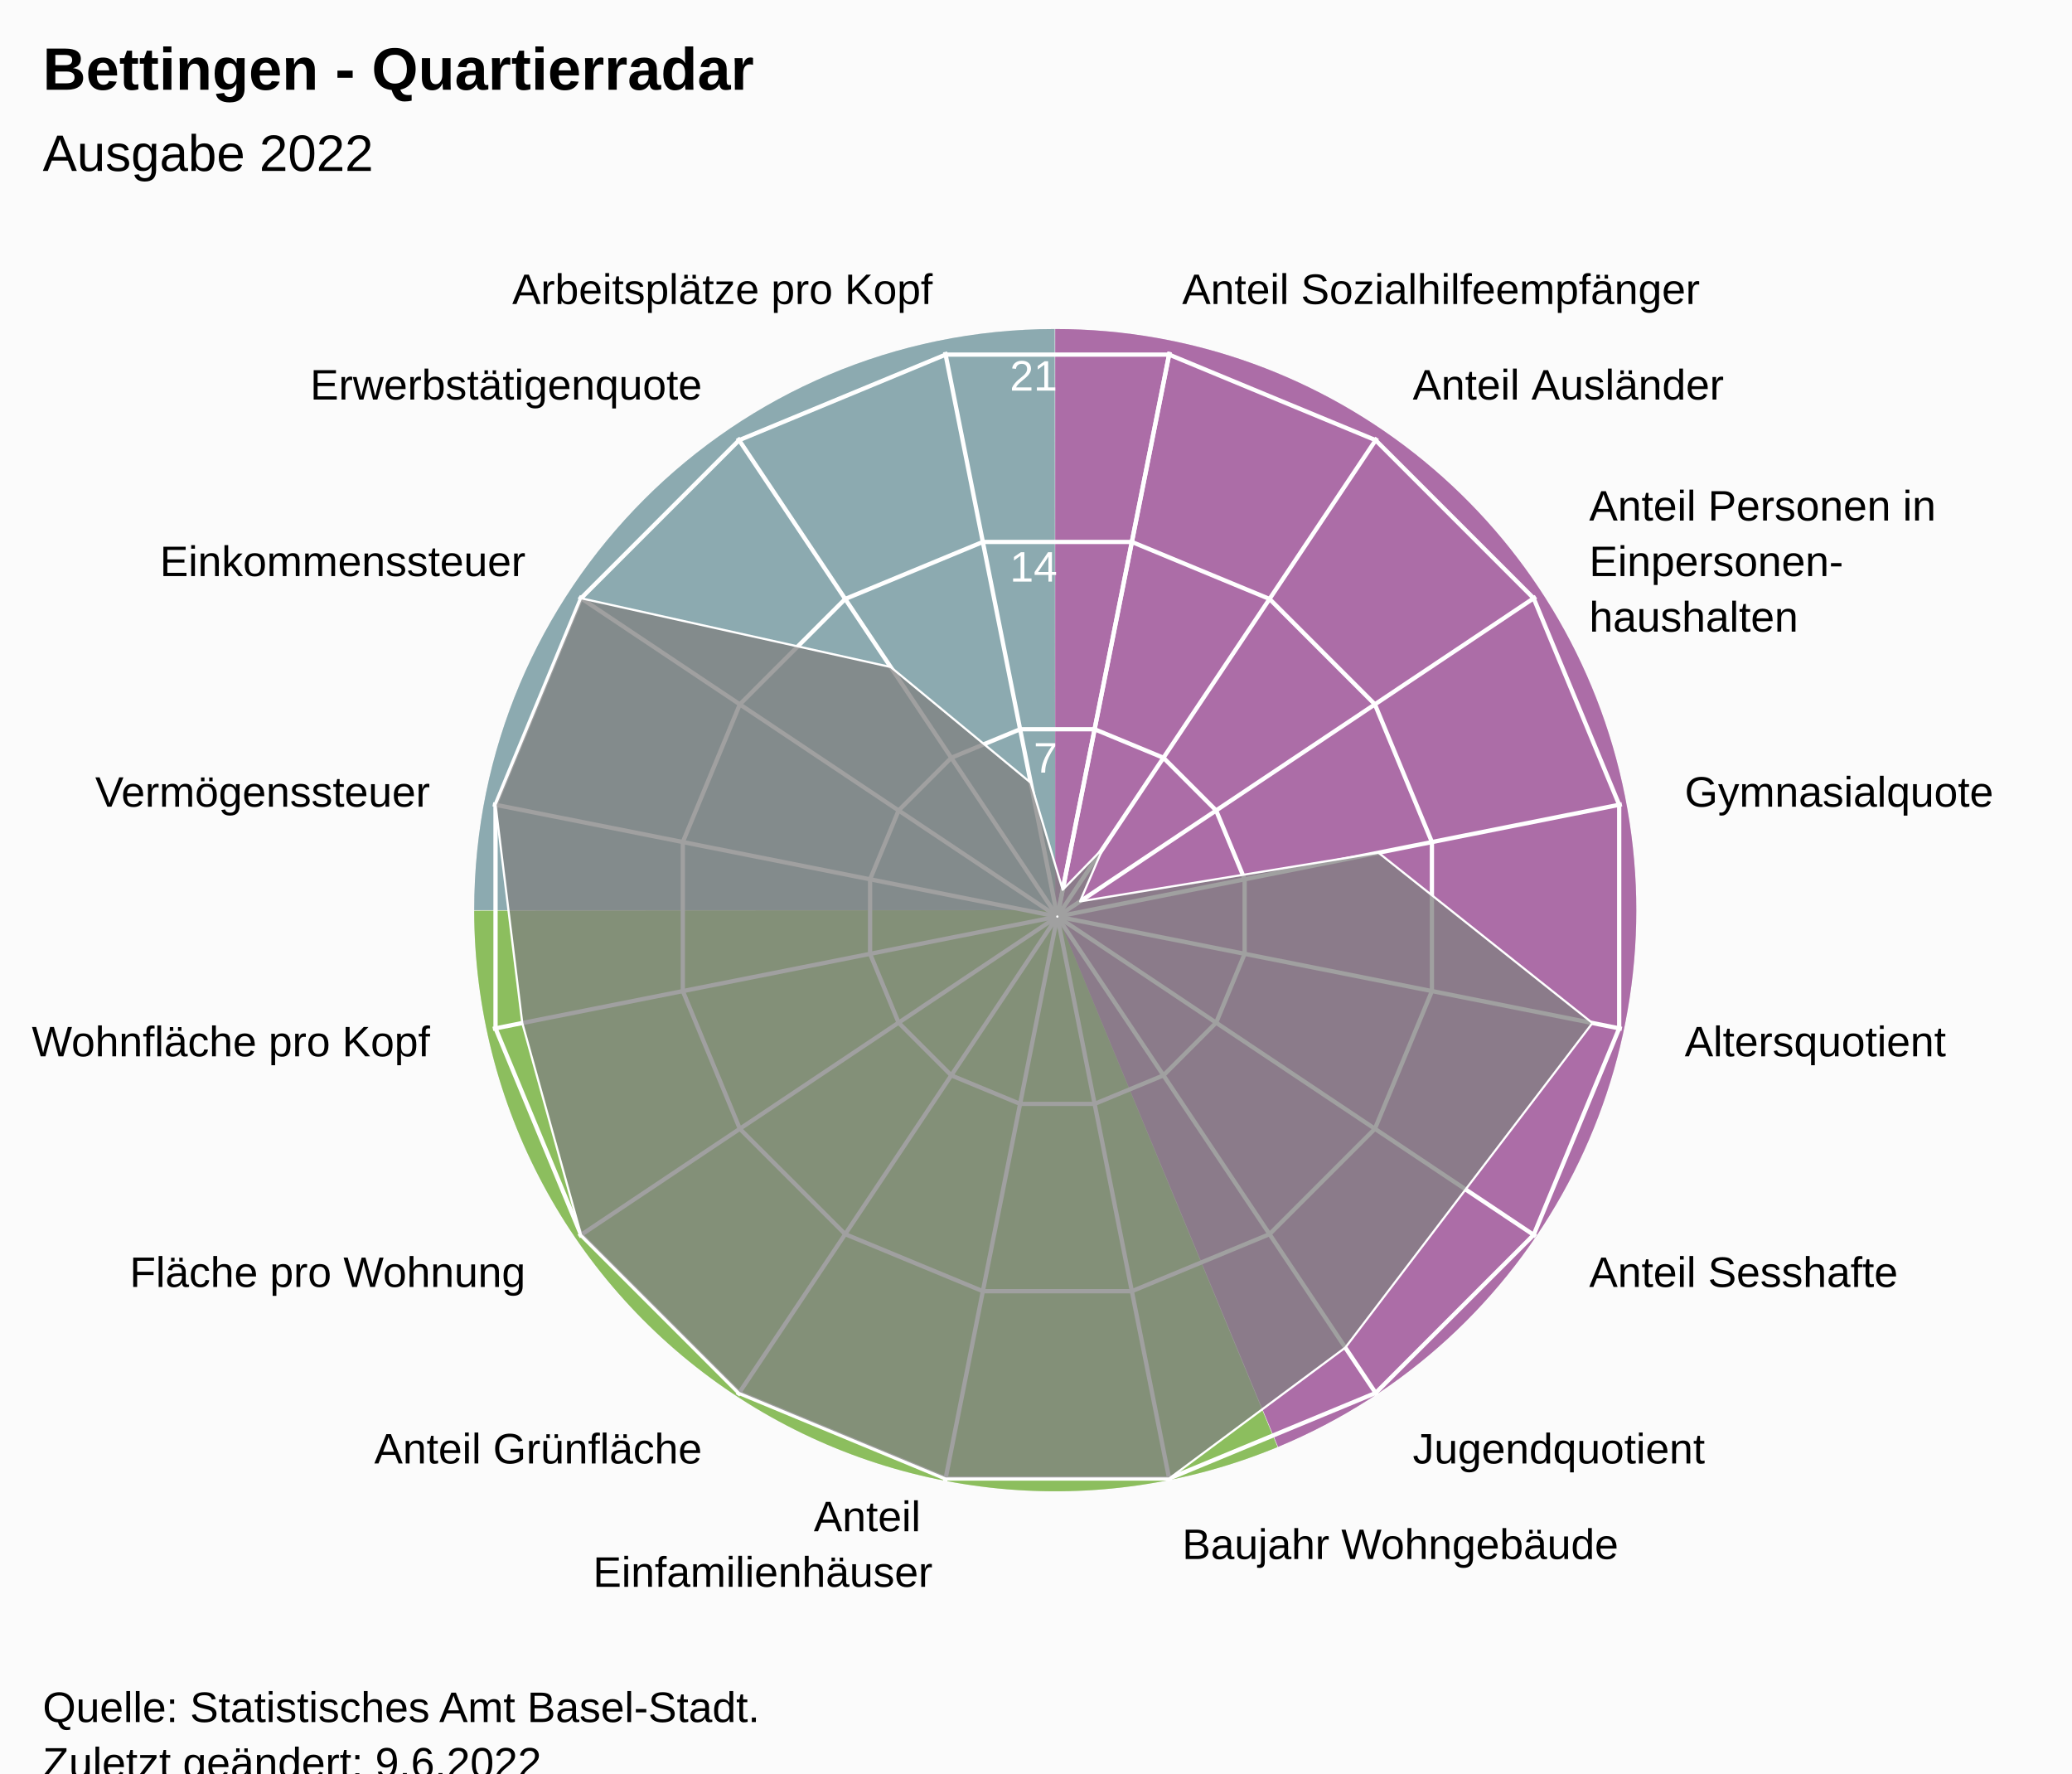
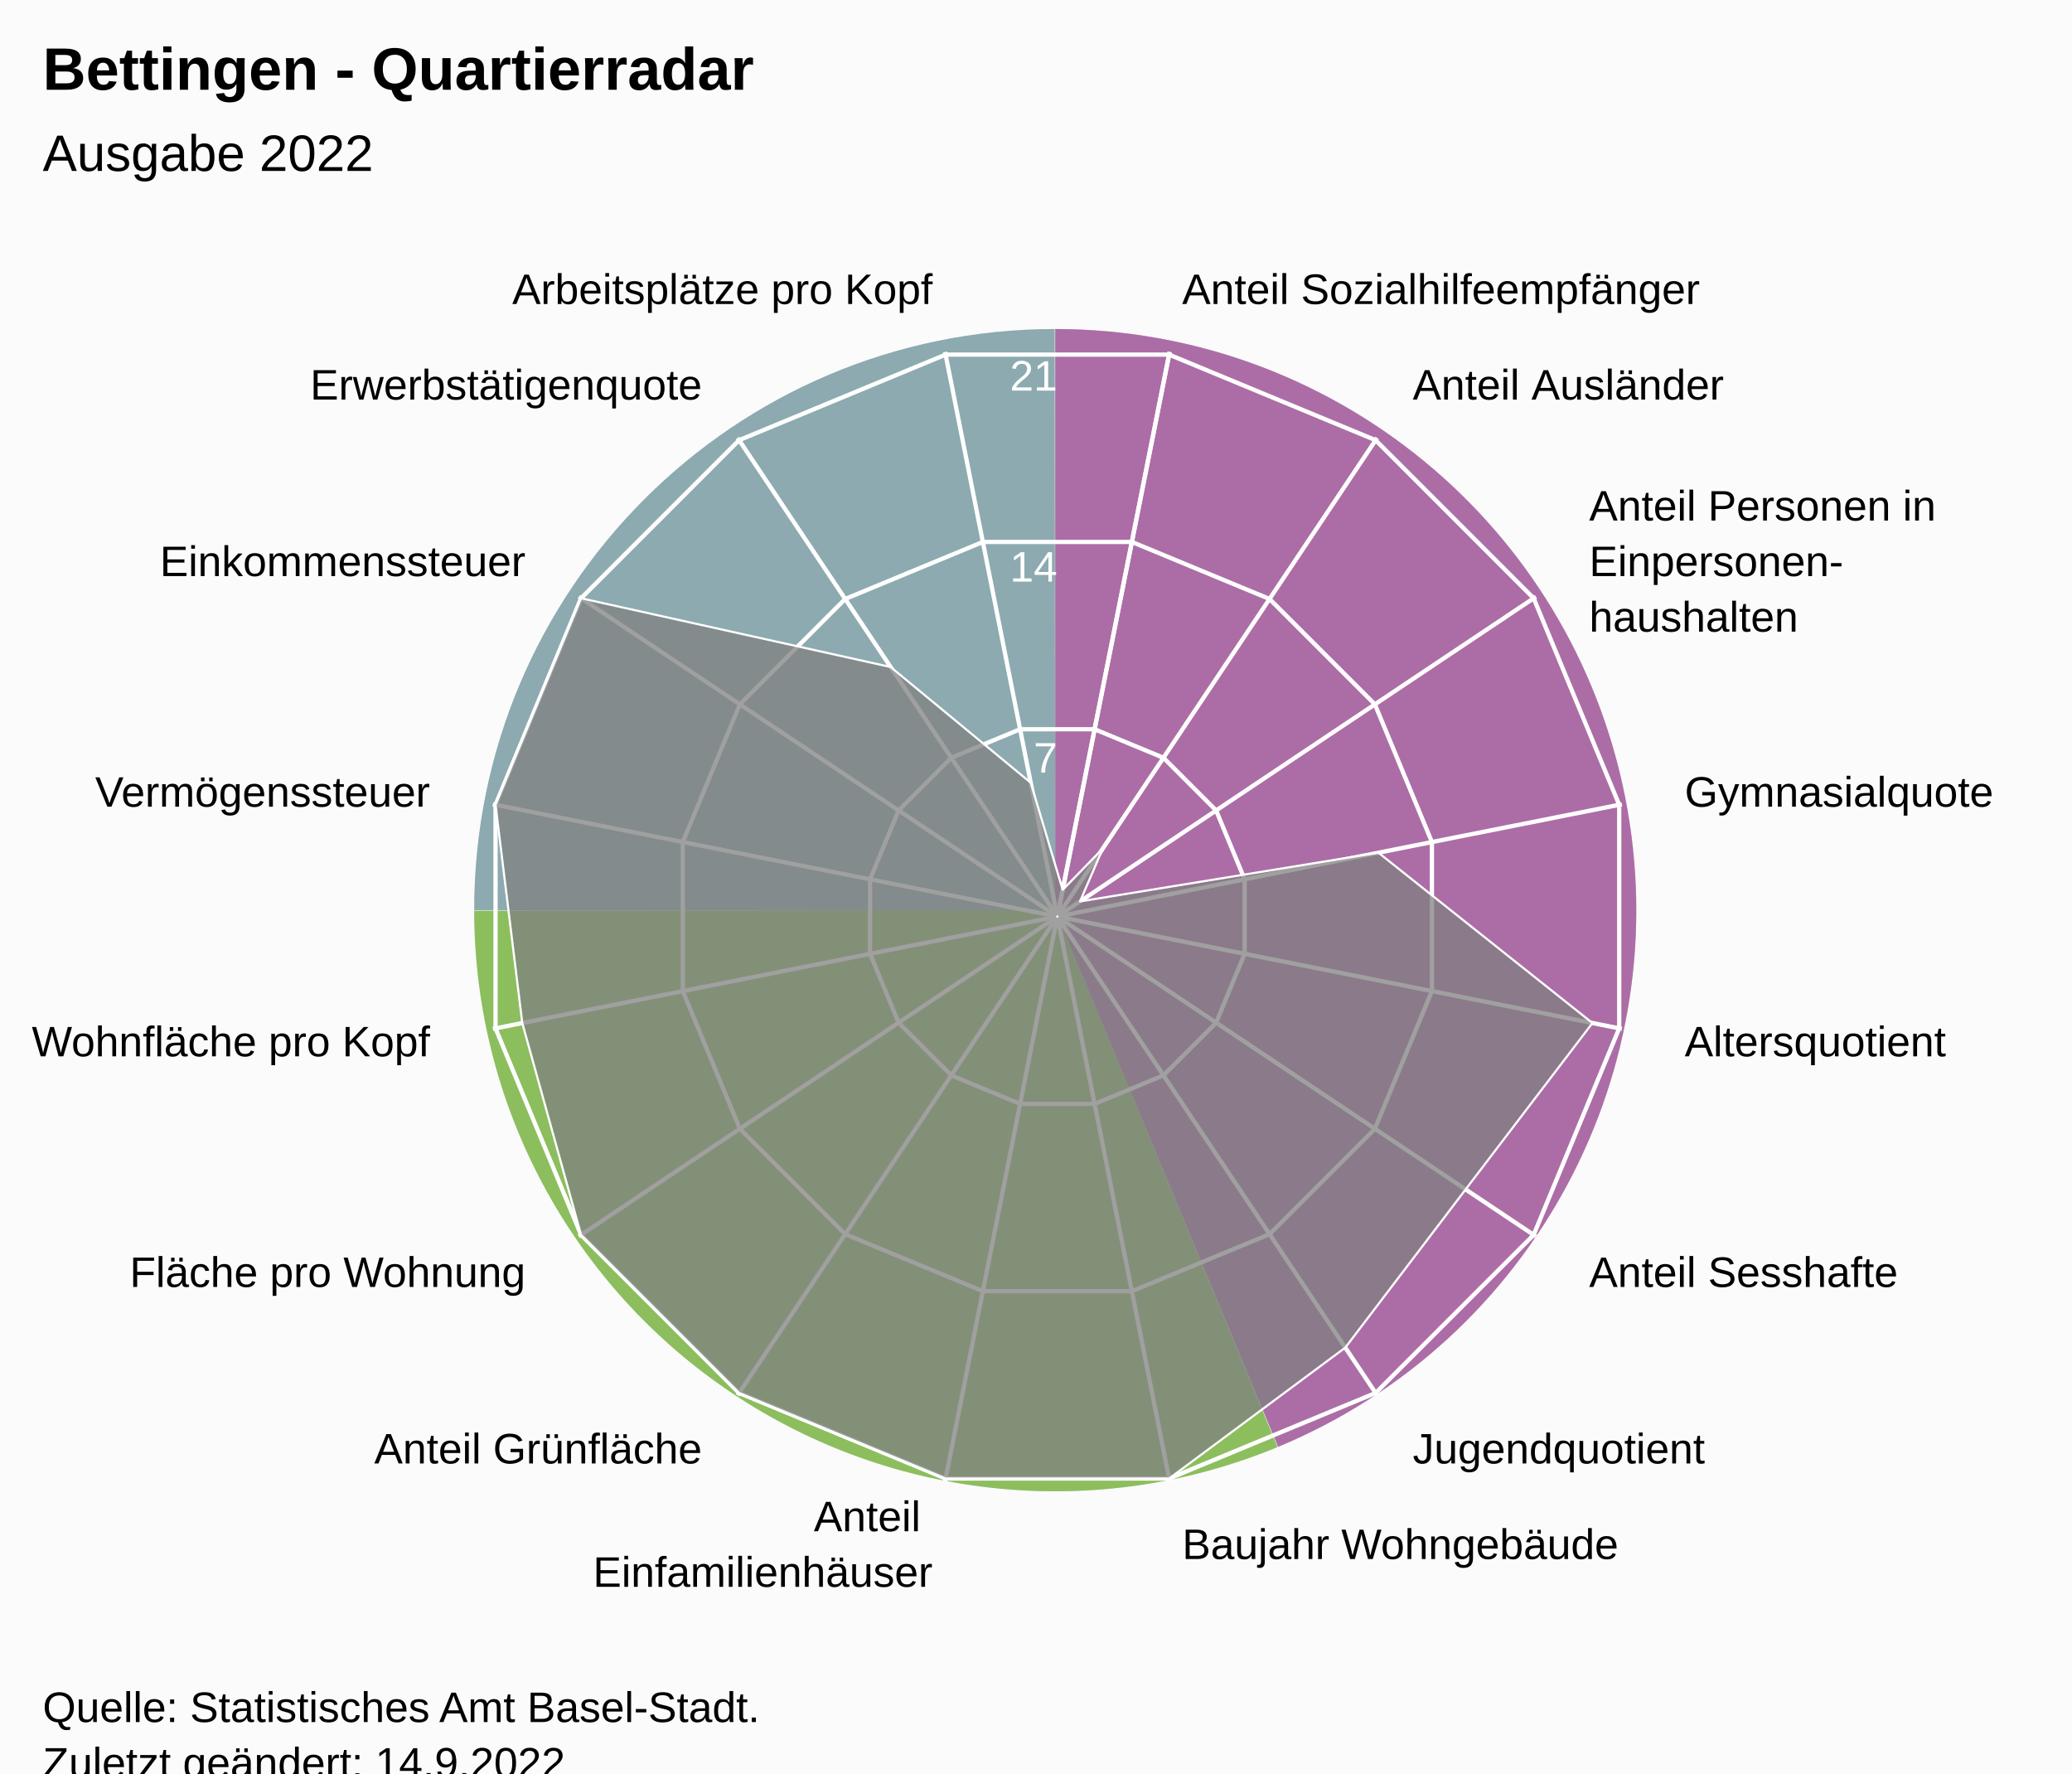
<svg xmlns="http://www.w3.org/2000/svg" version="1.1" class="highcharts-root" style="font-family:Arial;font-size:12px;" viewBox="0 0 485 415">
  <defs>
-     <clipPath id="highcharts-bhmpqwm-24-">
+     <clipPath id="highcharts-6tmjs1y-24-">
      <rect x="0" y="0" width="455" height="317" fill="none" />
    </clipPath>
-     <clipPath id="highcharts-bhmpqwm-42">
+     <clipPath id="highcharts-6tmjs1y-42">
      <circle cx="227.5" cy="158.5" r="134.725" />
    </clipPath>
-     <clipPath id="highcharts-bhmpqwm-43-">
+     <clipPath id="highcharts-6tmjs1y-43-">
      <rect x="20" y="56" width="455" height="317" fill="none" />
    </clipPath>
  </defs>
  <rect fill="#fbfbfb" class="highcharts-background" x="0" y="0" width="485" height="428" rx="0" ry="0" />
  <rect fill="none" class="highcharts-plot-background" x="20" y="56" width="455" height="317" />
  <path fill="#923F8D" d="M 247 77 A 136 136 0 0 1 299.171 338.596 L 247 213 A 0 0 0 0 0 247 213 Z" fill-opacity="0.5" />
  <path fill="#68AB2B" d="M 299.045 338.648 A 136 136 0 0 1 111 213.136 L 247 213 A 0 0 0 0 0 247 213 Z" fill-opacity="0.5" />
  <path fill="#689199" d="M 111 213 A 136 136 0 0 1 246.864 77 L 247 213 A 0 0 0 0 0 247 213 Z" fill-opacity="0.5" />
  <path fill="#923F8D" d="M 247 77 A 136 136 0 0 1 299.171 338.596 L 247 213 A 0 0 0 0 0 247 213 Z" fill-opacity="0.5" />
  <path fill="#68AB2B" d="M 299.045 338.648 A 136 136 0 0 1 111 213.136 L 247 213 A 0 0 0 0 0 247 213 Z" fill-opacity="0.5" />
  <path fill="#689199" d="M 111 213 A 136 136 0 0 1 246.864 77 L 247 213 A 0 0 0 0 0 247 213 Z" fill-opacity="0.5" />
  <g class="highcharts-pane-group" data-z-index="0" />
  <g class="highcharts-grid highcharts-xaxis-grid" data-z-index="1">
    <path fill="none" stroke="white" stroke-width="1" data-z-index="1" class="highcharts-grid-line" d="M 247.5 214.5 L 273.784 82.364" opacity="1" />
    <path fill="none" stroke="white" stroke-width="1" data-z-index="1" class="highcharts-grid-line" d="M 247.5 214.5 L 322.349 102.48" opacity="1" />
    <path fill="none" stroke="white" stroke-width="1" data-z-index="1" class="highcharts-grid-line" d="M 247.5 214.5 L 359.52 139.651" opacity="1" />
    <path fill="none" stroke="white" stroke-width="1" data-z-index="1" class="highcharts-grid-line" d="M 247.5 214.5 L 379.636 188.216" opacity="1" />
    <path fill="none" stroke="white" stroke-width="1" data-z-index="1" class="highcharts-grid-line" d="M 247.5 214.5 L 379.636 240.784" opacity="1" />
    <path fill="none" stroke="white" stroke-width="1" data-z-index="1" class="highcharts-grid-line" d="M 247.5 214.5 L 359.52 289.349" opacity="1" />
    <path fill="none" stroke="white" stroke-width="1" data-z-index="1" class="highcharts-grid-line" d="M 247.5 214.5 L 322.349 326.52" opacity="1" />
    <path fill="none" stroke="white" stroke-width="1" data-z-index="1" class="highcharts-grid-line" d="M 247.5 214.5 L 273.784 346.636" opacity="1" />
    <path fill="none" stroke="white" stroke-width="1" data-z-index="1" class="highcharts-grid-line" d="M 247.5 214.5 L 221.216 346.636" opacity="1" />
    <path fill="none" stroke="white" stroke-width="1" data-z-index="1" class="highcharts-grid-line" d="M 247.5 214.5 L 172.651 326.52" opacity="1" />
    <path fill="none" stroke="white" stroke-width="1" data-z-index="1" class="highcharts-grid-line" d="M 247.5 214.5 L 135.48 289.349" opacity="1" />
    <path fill="none" stroke="white" stroke-width="1" data-z-index="1" class="highcharts-grid-line" d="M 247.5 214.5 L 115.364 240.784" opacity="1" />
    <path fill="none" stroke="white" stroke-width="1" data-z-index="1" class="highcharts-grid-line" d="M 247.5 214.5 L 115.364 188.216" opacity="1" />
    <path fill="none" stroke="white" stroke-width="1" data-z-index="1" class="highcharts-grid-line" d="M 247.5 214.5 L 135.48 139.651" opacity="1" />
    <path fill="none" stroke="white" stroke-width="1" data-z-index="1" class="highcharts-grid-line" d="M 247.5 214.5 L 172.651 102.48" opacity="1" />
    <path fill="none" stroke="white" stroke-width="1" data-z-index="1" class="highcharts-grid-line" d="M 247.5 214.5 L 221.216 82.364" opacity="1" />
    <path fill="none" stroke="white" stroke-width="1" data-z-index="1" class="highcharts-grid-line" d="M 247.5 214.5 L 273.784 82.364" opacity="1" />
  </g>
  <g class="highcharts-grid highcharts-yaxis-grid" data-z-index="1">
    <path fill="none" stroke="white" stroke-width="1" data-z-index="1" class="highcharts-grid-line" d="M 247.5 214.5 L 247.5 214.5 L 247.5 214.5 L 247.5 214.5 L 247.5 214.5 L 247.5 214.5 L 247.5 214.5 L 247.5 214.5 L 247.5 214.5 L 247.5 214.5 L 247.5 214.5 L 247.5 214.5 L 247.5 214.5 L 247.5 214.5 L 247.5 214.5 L 247.5 214.5 L 247.5 214.5 L 247.5 214.5" opacity="1" />
    <path fill="none" stroke="white" stroke-width="1" data-z-index="1" class="highcharts-grid-line" d="M 256.22 170.663 L 272.331 177.337 L 284.663 189.669 L 291.337 205.78 L 291.337 223.22 L 284.663 239.331 L 272.331 251.663 L 256.22 258.337 L 238.78 258.337 L 222.669 251.663 L 210.337 239.331 L 203.663 223.22 L 203.663 205.78 L 210.337 189.669 L 222.669 177.337 L 238.78 170.663 L 256.22 170.663 L 256.22 170.663" opacity="1" />
    <path fill="none" stroke="white" stroke-width="1" data-z-index="1" class="highcharts-grid-line" d="M 264.939 126.827 L 297.163 140.174 L 321.826 164.837 L 335.173 197.061 L 335.173 231.939 L 321.826 264.163 L 297.163 288.826 L 264.939 302.173 L 230.061 302.173 L 197.837 288.826 L 173.174 264.163 L 159.827 231.939 L 159.827 197.061 L 173.174 164.837 L 197.837 140.174 L 230.061 126.827 L 264.939 126.827 L 264.939 126.827" opacity="1" />
    <path fill="none" stroke="white" stroke-width="1" data-z-index="1" class="highcharts-grid-line" d="M 273.659 82.99 L 321.994 103.011 L 358.989 140.006 L 379.01 188.341 L 379.01 240.659 L 358.989 288.994 L 321.994 325.989 L 273.659 346.01 L 221.341 346.01 L 173.006 325.989 L 136.011 288.994 L 115.99 240.659 L 115.99 188.341 L 136.011 140.006 L 173.006 103.011 L 221.341 82.99 L 273.659 82.99 L 273.659 82.99" opacity="1" />
  </g>
  <rect fill="none" class="highcharts-plot-border" data-z-index="1" x="20" y="56" width="455" height="317" />
  <g class="highcharts-axis highcharts-xaxis" data-z-index="2">
    <path fill="none" class="highcharts-axis-line" data-z-index="7" d="M 247.5 79.775 A 134.725 134.725 0 1 1 247.365 79.775 M 247.5 214.5 A 0 0 0 1 0 247.5 214.5" />
  </g>
  <g class="highcharts-axis highcharts-yaxis" data-z-index="2">
    <path fill="none" class="highcharts-axis-line" data-z-index="7" d="M 247.5 214.5 L 247.5 79.775" />
  </g>
  <g class="highcharts-series-group" data-z-index="3">
-     <g class="highcharts-series highcharts-series-0 highcharts-area-series" data-z-index="0.1" opacity="1" transform="translate(20,56) scale(1 1)" clip-path="url(#highcharts-bhmpqwm-42)">
+     <g class="highcharts-series highcharts-series-0 highcharts-area-series" data-z-index="0.1" opacity="1" transform="translate(20,56) scale(1 1)" clip-path="url(#highcharts-6tmjs1y-42)">
      <path fill="rgb(128,128,128)" fill-opacity="0.75" d="M 228.746 152.238 L 238.142 142.573 L 232.809 154.953 L 302.649 143.552 L 352.748 183.413 L 323.062 222.352 L 294.9 259.371 L 253.659 290.01 L 201.341 290.01 L 153.006 269.989 L 116.011 232.994 L 102.252 183.413 L 95.99 132.341 L 116.011 84.006 L 188.479 100.101 L 221.272 127.188 L 228.746 152.238 L 227.446 158.77 L 227.554 158.77 L 227.653 158.729 L 227.729 158.653 L 227.77 158.554 L 227.77 158.446 L 227.729 158.347 L 227.653 158.271 L 227.554 158.23 L 227.446 158.23 L 227.347 158.271 L 227.271 158.347 L 227.23 158.446 L 227.23 158.554 L 227.271 158.653 L 227.347 158.729 L 227.446 158.77" class="highcharts-area" data-z-index="0" />
      <path fill="none" d="M 228.746 152.238 L 238.142 142.573 L 232.809 154.953 L 302.649 143.552 L 352.748 183.413 L 323.062 222.352 L 294.9 259.371 L 253.659 290.01 L 201.341 290.01 L 153.006 269.989 L 116.011 232.994 L 102.252 183.413 L 95.99 132.341 L 116.011 84.006 L 188.479 100.101 L 221.272 127.188 L 228.746 152.238" class="highcharts-graph" data-z-index="1" stroke="white" stroke-width="0.5" stroke-linejoin="round" stroke-linecap="round" />
    </g>
    <g class="highcharts-markers highcharts-series-0 highcharts-area-series" data-z-index="0.1" opacity="1" transform="translate(20,56) scale(1 1)" clip-path="none" />
  </g>
  <text x="10" text-anchor="start" class="highcharts-title" data-z-index="4" style="color:#000000;font-size:14px;font-weight:bold;font-family:Arial;fill:#000000;" y="21">
    <tspan>Bettingen - Quartierradar</tspan>
  </text>
  <text x="10" text-anchor="start" class="highcharts-subtitle" data-z-index="4" style="color:#000000;font-size:12px;font-weight:normal;font-family:Arial;fill:#000000;" y="40">
    <tspan>Ausgabe 2022</tspan>
  </text>
  <text x="10" text-anchor="start" class="highcharts-caption" data-z-index="4" style="color:#666666;fill:#666666;" y="385" />
  <g class="highcharts-axis-labels highcharts-xaxis-labels" data-z-index="7">
    <text x="276.71" style="color:#000000;cursor:default;font-size:10px;fill:#000000;" transform="translate(0,0)" text-anchor="start" y="71.152" opacity="1">
      <tspan>Anteil Sozialhilfeempfänger</tspan>
    </text>
    <text x="330.683" style="color:#000000;cursor:default;font-size:10px;fill:#000000;" transform="translate(0,0)" text-anchor="start" y="93.508" opacity="1">
      <tspan>Anteil Ausländer</tspan>
    </text>
    <text x="371.992" style="color:#000000;cursor:default;font-size:10px;fill:#000000;" transform="translate(0,0)" text-anchor="start" y="121.817" opacity="1">
      <tspan>Anteil Personen in</tspan>
      <tspan dy="13" x="371.992">Einpersonen-</tspan>
      <tspan dy="13" x="371.992">haushalten</tspan>
    </text>
    <text x="394.348" style="color:#000000;cursor:default;font-size:10px;fill:#000000;" transform="translate(0,0)" text-anchor="start" y="188.79" opacity="1">
      <tspan>Gymnasialquote</tspan>
    </text>
    <text x="394.348" style="color:#000000;cursor:default;font-size:10px;fill:#000000;" transform="translate(0,0)" text-anchor="start" y="247.21" opacity="1">
      <tspan>Altersquotient</tspan>
    </text>
    <text x="371.992" style="color:#000000;cursor:default;font-size:10px;fill:#000000;" transform="translate(0,0)" text-anchor="start" y="301.183" opacity="1">
      <tspan>Anteil Sesshafte</tspan>
    </text>
    <text x="330.683" style="color:#000000;cursor:default;font-size:10px;fill:#000000;" transform="translate(0,0)" text-anchor="start" y="342.492" opacity="1">
      <tspan>Jugendquotient</tspan>
    </text>
    <text x="276.71" style="color:#000000;cursor:default;font-size:10px;fill:#000000;" transform="translate(0,0)" text-anchor="start" y="364.848" opacity="1">
      <tspan>Baujahr Wohngebäude</tspan>
    </text>
    <text x="218.29" style="color:#000000;cursor:default;font-size:10px;fill:#000000;" transform="translate(0,0)" text-anchor="end" y="358.348" opacity="1">
      <tspan>Anteil</tspan>
      <tspan dy="13" x="218.29">Einfamilienhäuser</tspan>
    </text>
    <text x="164.317" style="color:#000000;cursor:default;font-size:10px;fill:#000000;" transform="translate(0,0)" text-anchor="end" y="342.492" opacity="1">
      <tspan>Anteil Grünfläche</tspan>
    </text>
    <text x="123.008" style="color:#000000;cursor:default;font-size:10px;fill:#000000;" transform="translate(0,0)" text-anchor="end" y="301.183" opacity="1">
      <tspan>Fläche pro Wohnung</tspan>
    </text>
    <text x="100.652" style="color:#000000;cursor:default;font-size:10px;fill:#000000;" transform="translate(0,0)" text-anchor="end" y="247.21" opacity="1">
      <tspan>Wohnfläche pro Kopf</tspan>
    </text>
    <text x="100.652" style="color:#000000;cursor:default;font-size:10px;fill:#000000;" transform="translate(0,0)" text-anchor="end" y="188.79" opacity="1">
      <tspan>Vermögenssteuer</tspan>
    </text>
    <text x="123.008" style="color:#000000;cursor:default;font-size:10px;fill:#000000;" transform="translate(0,0)" text-anchor="end" y="134.817" opacity="1">
      <tspan>Einkommenssteuer</tspan>
    </text>
    <text x="164.317" style="color:#000000;cursor:default;font-size:10px;fill:#000000;" transform="translate(0,0)" text-anchor="end" y="93.508" opacity="1">
      <tspan>Erwerbstätigenquote</tspan>
    </text>
    <text x="218.29" style="color:#000000;cursor:default;font-size:10px;fill:#000000;" transform="translate(0,0)" text-anchor="end" y="71.152" opacity="1">
      <tspan>Arbeitsplätze pro Kopf</tspan>
    </text>
    <text x="0" style="color:#000000;cursor:default;font-size:10px;fill:#000000;" transform="translate(0,0)" text-anchor="middle" y="-9999">16</text>
  </g>
  <g class="highcharts-axis-labels highcharts-yaxis-labels" data-z-index="7">
    <text x="0" style="color:white;cursor:default;font-size:10px;fill:white;" text-anchor="end" transform="translate(0,0)" y="-9999" opacity="0">
      <tspan>0</tspan>
    </text>
    <text x="247.5" style="color:white;cursor:default;font-size:10px;fill:white;" text-anchor="end" transform="translate(0,0)" y="180.805" opacity="1">
      <tspan>7</tspan>
    </text>
    <text x="247.5" style="color:white;cursor:default;font-size:10px;fill:white;" text-anchor="end" transform="translate(0,0)" y="136.109" opacity="1">
      <tspan>14</tspan>
    </text>
    <text x="247.5" style="color:white;cursor:default;font-size:10px;fill:white;" text-anchor="end" transform="translate(0,0)" y="91.414" opacity="1">
      <tspan>21</tspan>
    </text>
  </g>
  <text x="10" class="highcharts-credits" text-anchor="start" data-z-index="8" style="cursor:default;color:#000000;font-size:10px;fill:#000000;" y="403">
    <tspan>Quelle: Statistisches Amt Basel-Stadt.</tspan>
-     <tspan x="10" dy="13">Zuletzt geändert: 9.6.2022</tspan>
+     <tspan x="10" dy="13">Zuletzt geändert: 14.9.2022</tspan>
  </text>
-   <g class="highcharts-control-points" data-z-index="99" clip-path="url(#highcharts-bhmpqwm-43-)" />
+   <g class="highcharts-control-points" data-z-index="99" clip-path="url(#highcharts-6tmjs1y-43-)" />
</svg>
